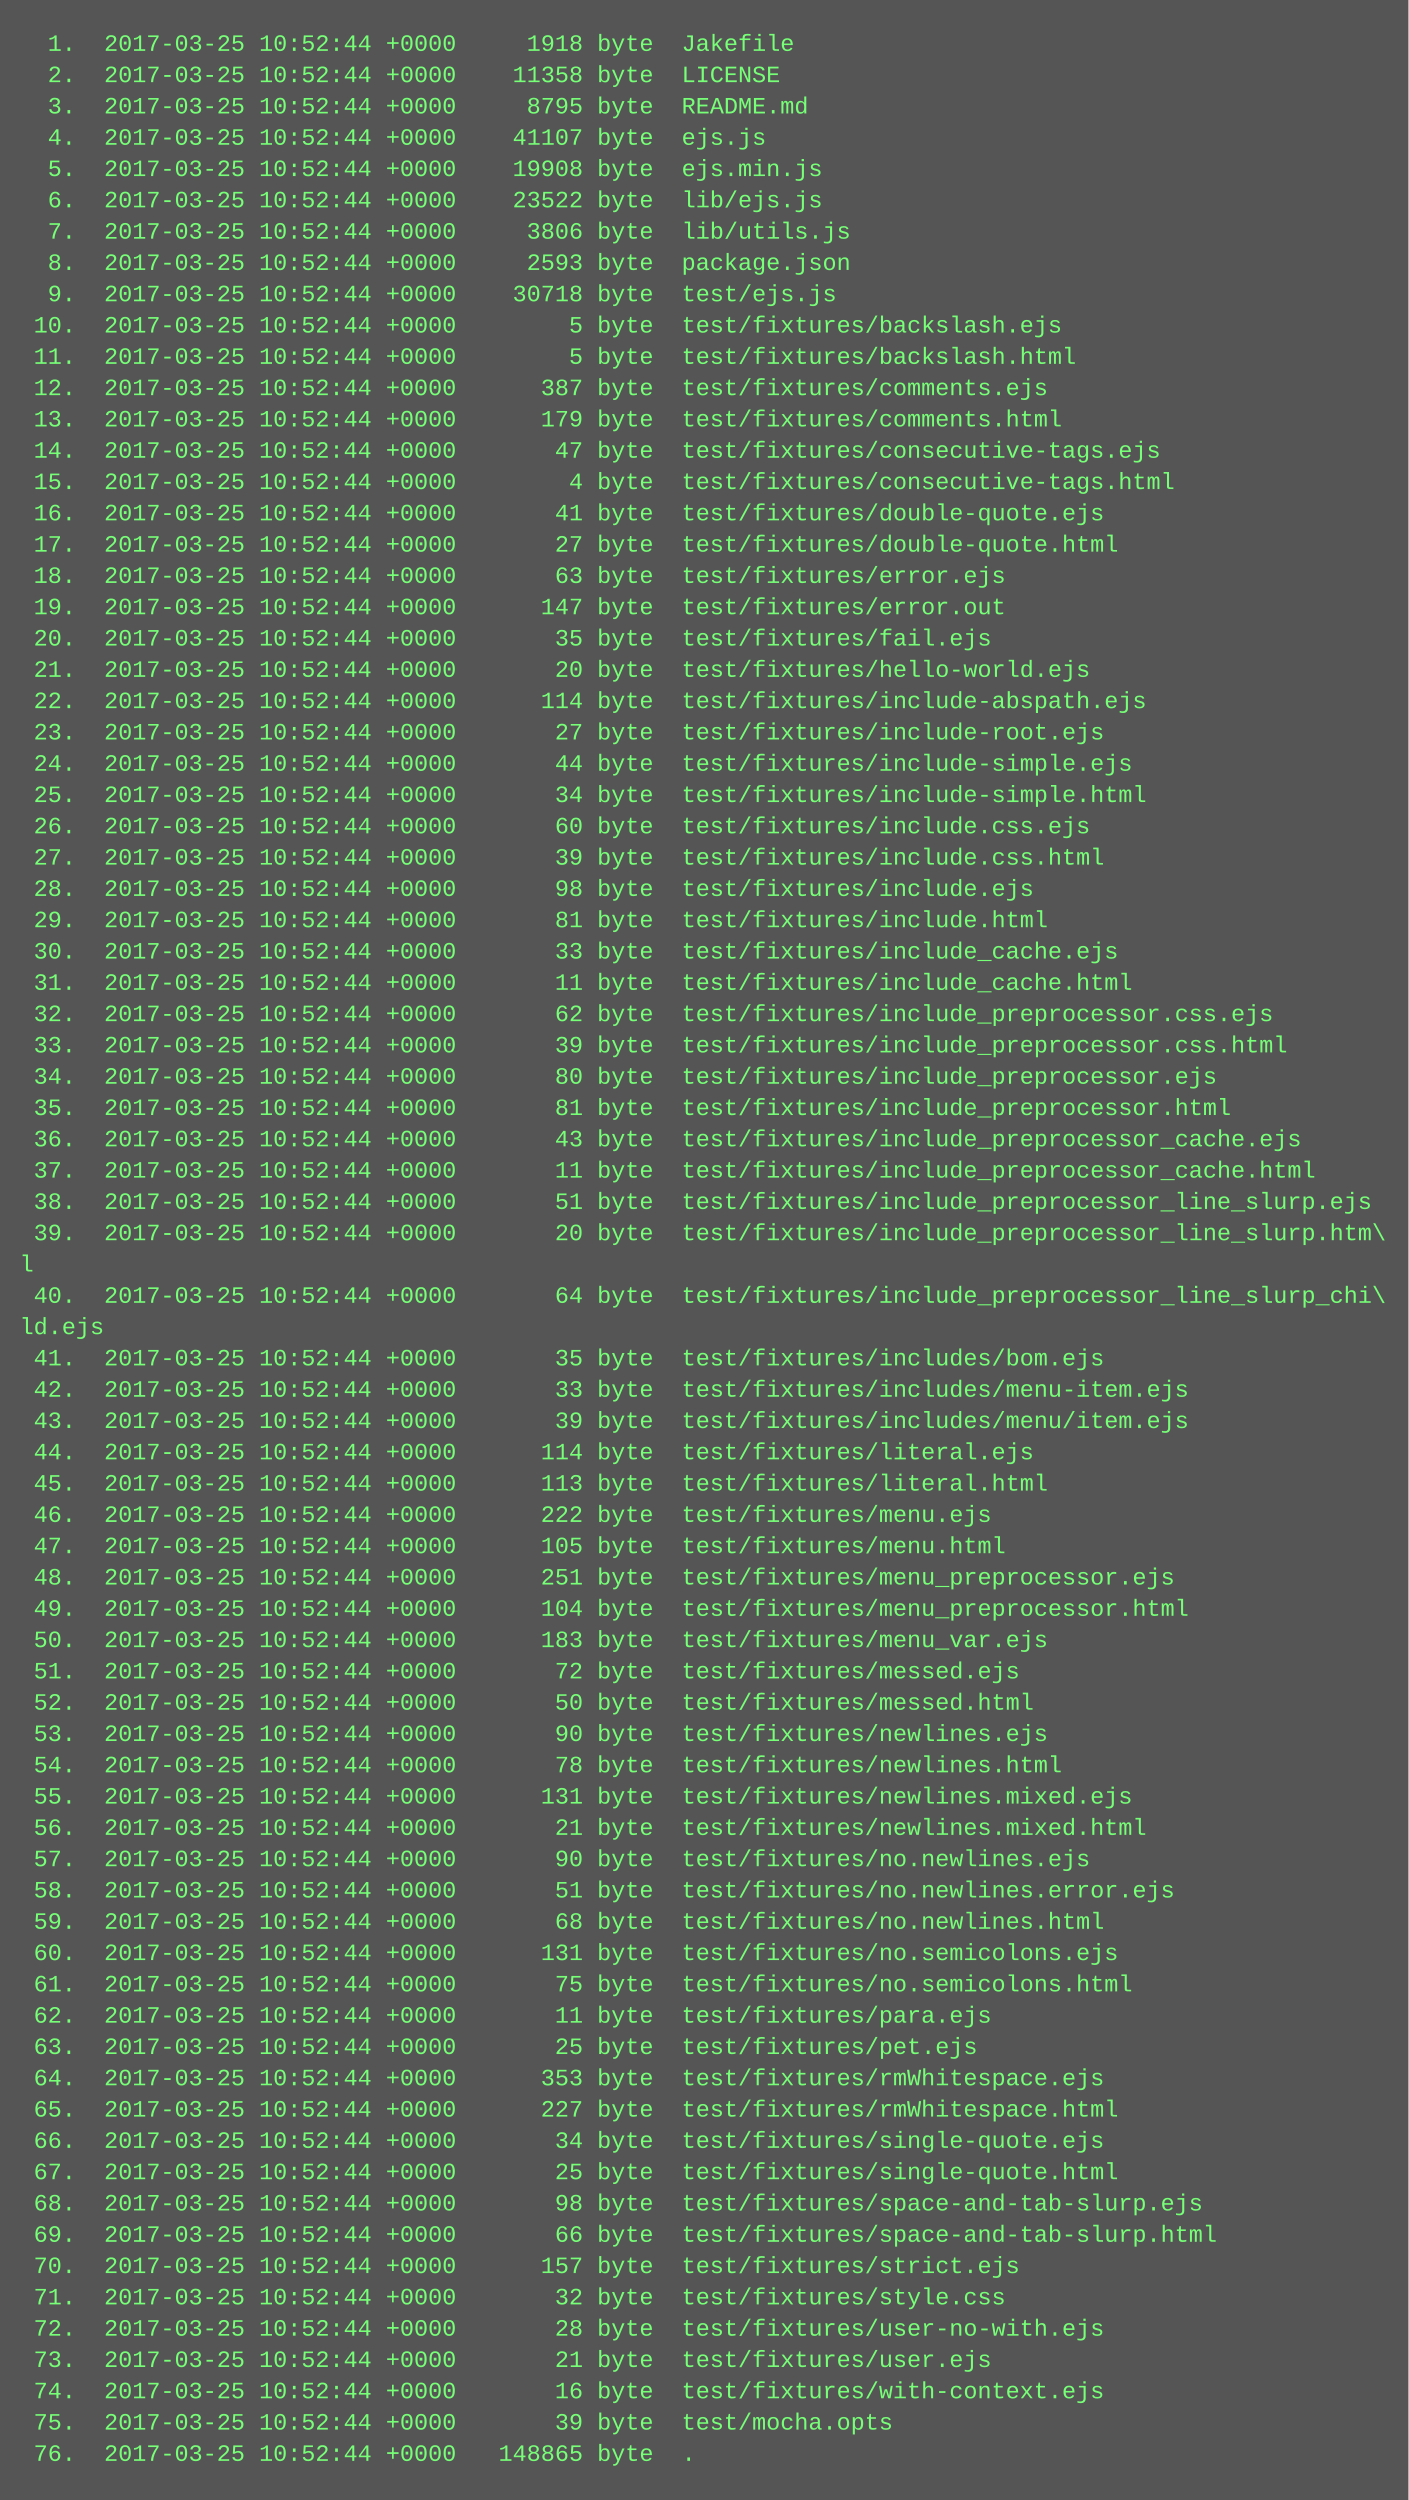
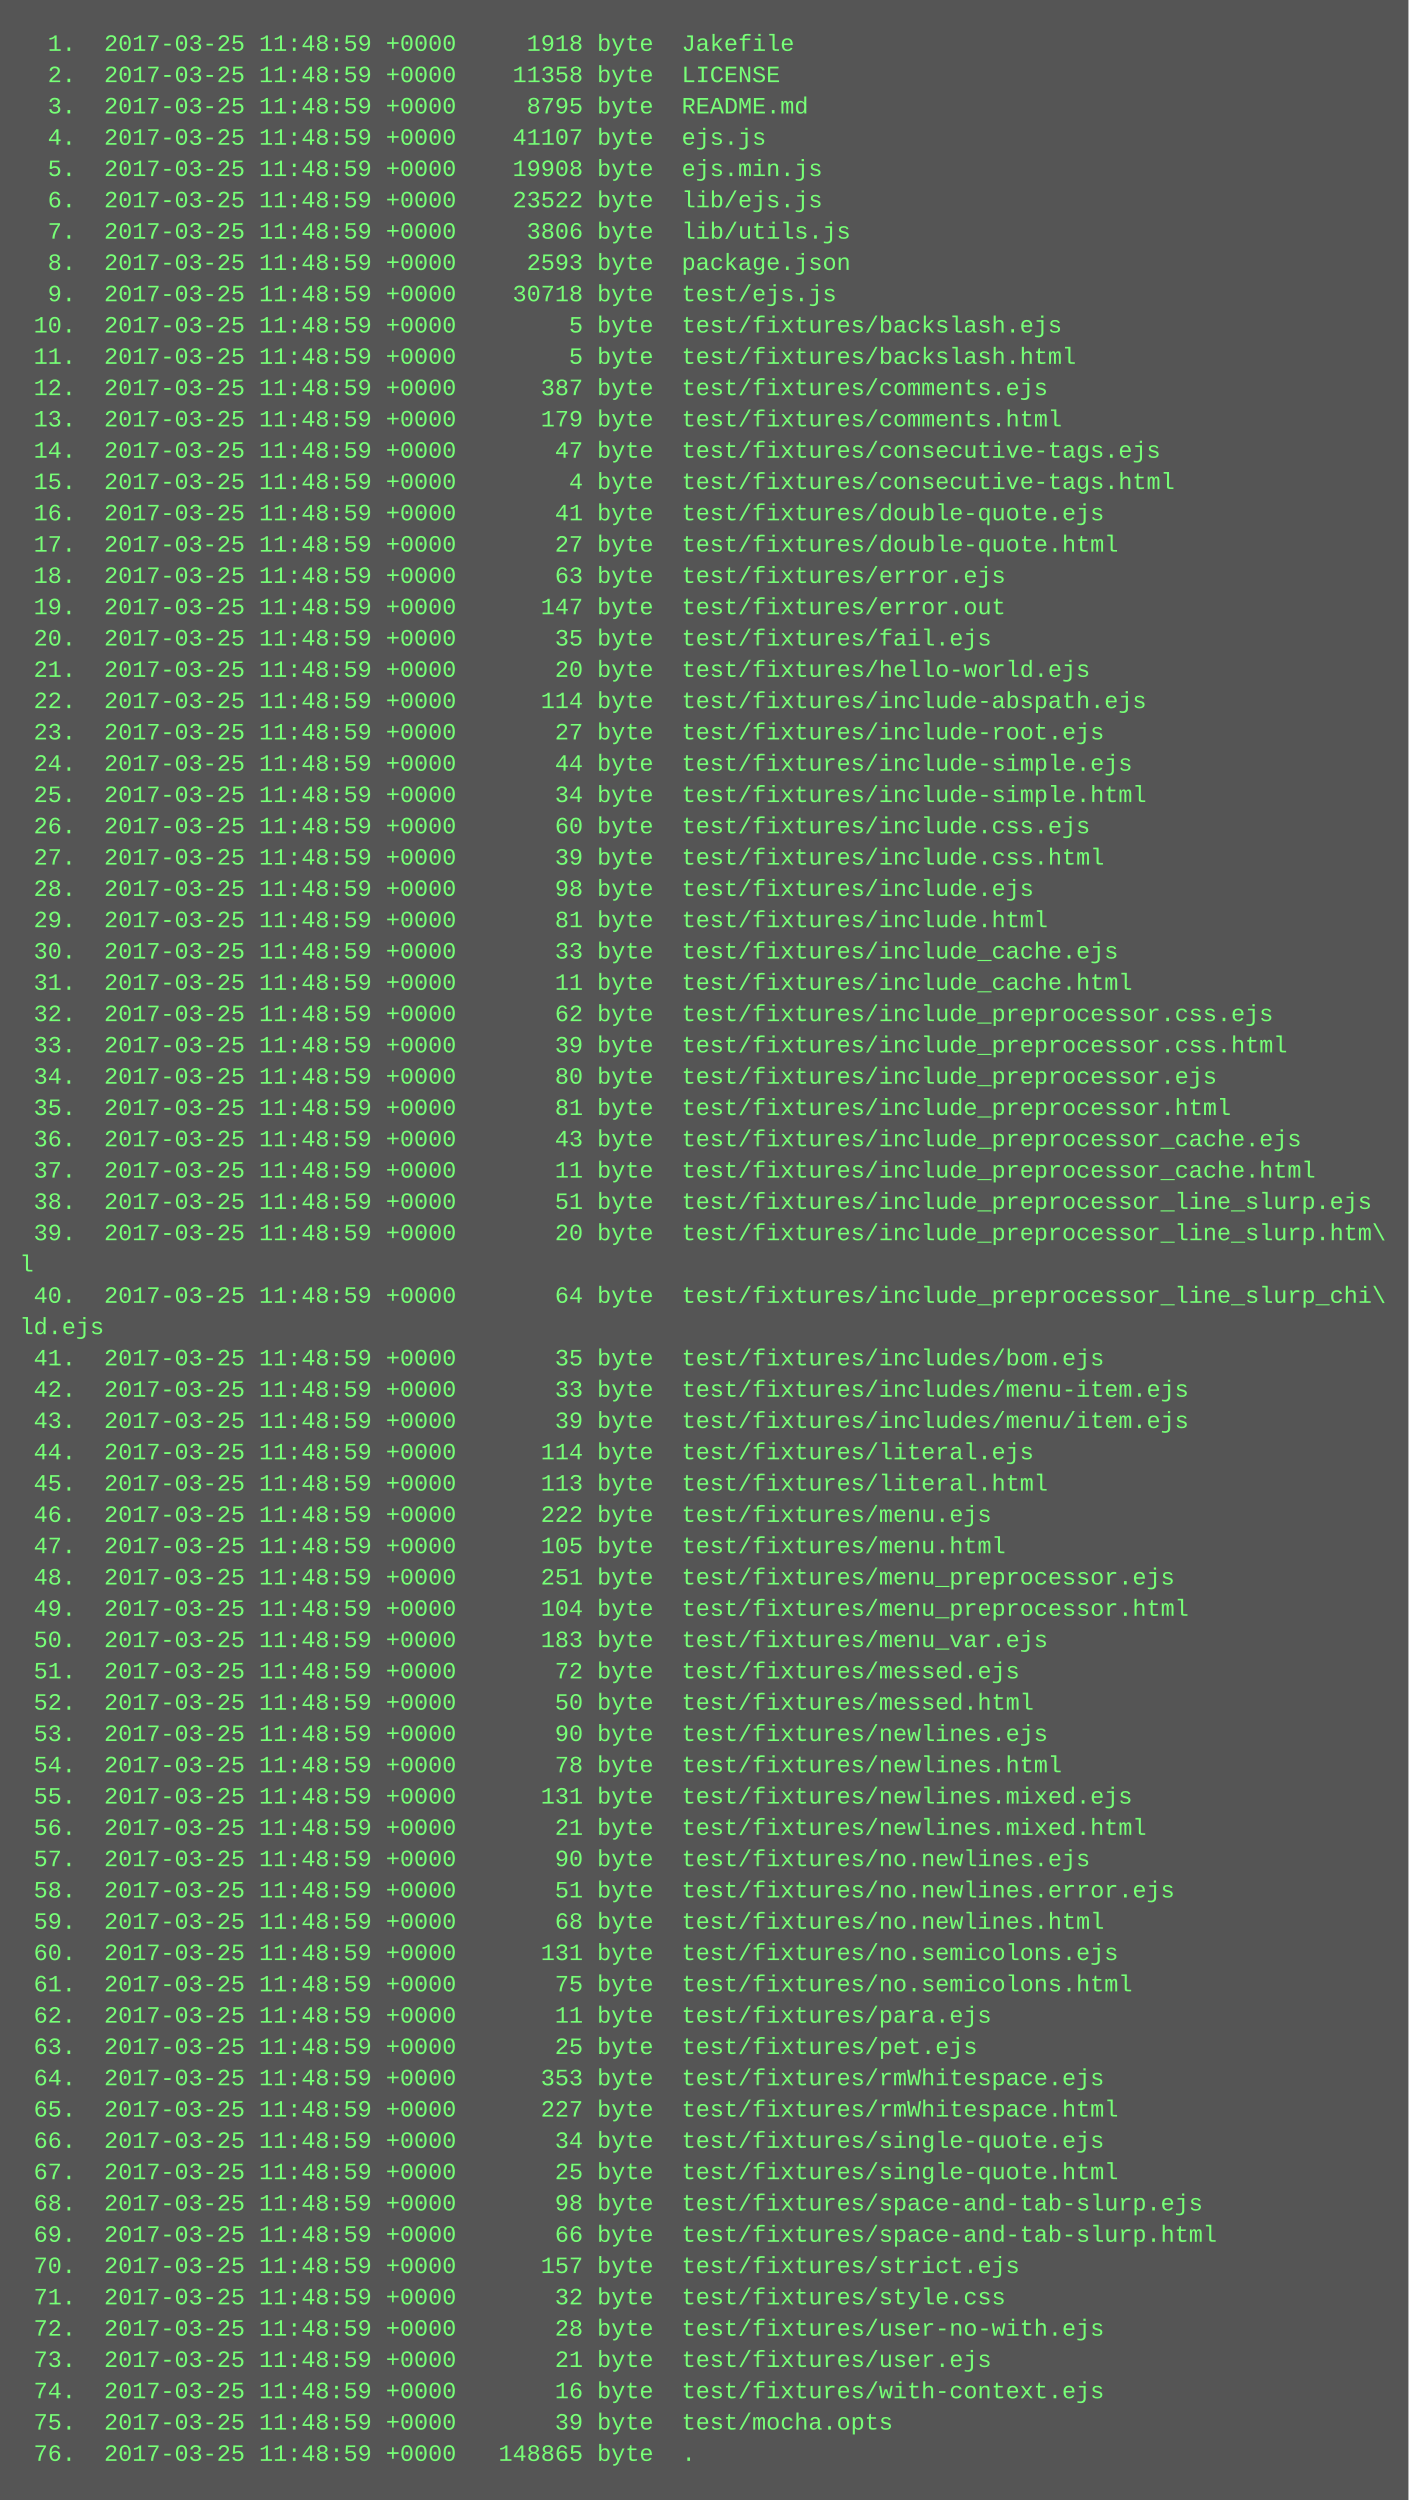
<svg xmlns="http://www.w3.org/2000/svg" height="1278" width="720">
  <rect height="1278" fill="#555" width="720" />
  <text fill="#7f7" font-family="Courier New" font-size="12" xml:space="preserve">
-     <tspan x="10" y="26">  1.  2017-03-25 10:52:44 +0000     1918 byte  Jakefile</tspan>
-     <tspan x="10" y="42">  2.  2017-03-25 10:52:44 +0000    11358 byte  LICENSE</tspan>
-     <tspan x="10" y="58">  3.  2017-03-25 10:52:44 +0000     8795 byte  README.md</tspan>
-     <tspan x="10" y="74">  4.  2017-03-25 10:52:44 +0000    41107 byte  ejs.js</tspan>
-     <tspan x="10" y="90">  5.  2017-03-25 10:52:44 +0000    19908 byte  ejs.min.js</tspan>
-     <tspan x="10" y="106">  6.  2017-03-25 10:52:44 +0000    23522 byte  lib/ejs.js</tspan>
-     <tspan x="10" y="122">  7.  2017-03-25 10:52:44 +0000     3806 byte  lib/utils.js</tspan>
-     <tspan x="10" y="138">  8.  2017-03-25 10:52:44 +0000     2593 byte  package.json</tspan>
-     <tspan x="10" y="154">  9.  2017-03-25 10:52:44 +0000    30718 byte  test/ejs.js</tspan>
-     <tspan x="10" y="170"> 10.  2017-03-25 10:52:44 +0000        5 byte  test/fixtures/backslash.ejs</tspan>
-     <tspan x="10" y="186"> 11.  2017-03-25 10:52:44 +0000        5 byte  test/fixtures/backslash.html</tspan>
-     <tspan x="10" y="202"> 12.  2017-03-25 10:52:44 +0000      387 byte  test/fixtures/comments.ejs</tspan>
-     <tspan x="10" y="218"> 13.  2017-03-25 10:52:44 +0000      179 byte  test/fixtures/comments.html</tspan>
-     <tspan x="10" y="234"> 14.  2017-03-25 10:52:44 +0000       47 byte  test/fixtures/consecutive-tags.ejs</tspan>
-     <tspan x="10" y="250"> 15.  2017-03-25 10:52:44 +0000        4 byte  test/fixtures/consecutive-tags.html</tspan>
-     <tspan x="10" y="266"> 16.  2017-03-25 10:52:44 +0000       41 byte  test/fixtures/double-quote.ejs</tspan>
-     <tspan x="10" y="282"> 17.  2017-03-25 10:52:44 +0000       27 byte  test/fixtures/double-quote.html</tspan>
-     <tspan x="10" y="298"> 18.  2017-03-25 10:52:44 +0000       63 byte  test/fixtures/error.ejs</tspan>
-     <tspan x="10" y="314"> 19.  2017-03-25 10:52:44 +0000      147 byte  test/fixtures/error.out</tspan>
-     <tspan x="10" y="330"> 20.  2017-03-25 10:52:44 +0000       35 byte  test/fixtures/fail.ejs</tspan>
-     <tspan x="10" y="346"> 21.  2017-03-25 10:52:44 +0000       20 byte  test/fixtures/hello-world.ejs</tspan>
-     <tspan x="10" y="362"> 22.  2017-03-25 10:52:44 +0000      114 byte  test/fixtures/include-abspath.ejs</tspan>
-     <tspan x="10" y="378"> 23.  2017-03-25 10:52:44 +0000       27 byte  test/fixtures/include-root.ejs</tspan>
-     <tspan x="10" y="394"> 24.  2017-03-25 10:52:44 +0000       44 byte  test/fixtures/include-simple.ejs</tspan>
-     <tspan x="10" y="410"> 25.  2017-03-25 10:52:44 +0000       34 byte  test/fixtures/include-simple.html</tspan>
-     <tspan x="10" y="426"> 26.  2017-03-25 10:52:44 +0000       60 byte  test/fixtures/include.css.ejs</tspan>
-     <tspan x="10" y="442"> 27.  2017-03-25 10:52:44 +0000       39 byte  test/fixtures/include.css.html</tspan>
-     <tspan x="10" y="458"> 28.  2017-03-25 10:52:44 +0000       98 byte  test/fixtures/include.ejs</tspan>
-     <tspan x="10" y="474"> 29.  2017-03-25 10:52:44 +0000       81 byte  test/fixtures/include.html</tspan>
-     <tspan x="10" y="490"> 30.  2017-03-25 10:52:44 +0000       33 byte  test/fixtures/include_cache.ejs</tspan>
-     <tspan x="10" y="506"> 31.  2017-03-25 10:52:44 +0000       11 byte  test/fixtures/include_cache.html</tspan>
-     <tspan x="10" y="522"> 32.  2017-03-25 10:52:44 +0000       62 byte  test/fixtures/include_preprocessor.css.ejs</tspan>
-     <tspan x="10" y="538"> 33.  2017-03-25 10:52:44 +0000       39 byte  test/fixtures/include_preprocessor.css.html</tspan>
-     <tspan x="10" y="554"> 34.  2017-03-25 10:52:44 +0000       80 byte  test/fixtures/include_preprocessor.ejs</tspan>
-     <tspan x="10" y="570"> 35.  2017-03-25 10:52:44 +0000       81 byte  test/fixtures/include_preprocessor.html</tspan>
-     <tspan x="10" y="586"> 36.  2017-03-25 10:52:44 +0000       43 byte  test/fixtures/include_preprocessor_cache.ejs</tspan>
-     <tspan x="10" y="602"> 37.  2017-03-25 10:52:44 +0000       11 byte  test/fixtures/include_preprocessor_cache.html</tspan>
-     <tspan x="10" y="618"> 38.  2017-03-25 10:52:44 +0000       51 byte  test/fixtures/include_preprocessor_line_slurp.ejs</tspan>
-     <tspan x="10" y="634"> 39.  2017-03-25 10:52:44 +0000       20 byte  test/fixtures/include_preprocessor_line_slurp.htm\</tspan>
+     <tspan x="10" y="26">  1.  2017-03-25 11:48:59 +0000     1918 byte  Jakefile</tspan>
+     <tspan x="10" y="42">  2.  2017-03-25 11:48:59 +0000    11358 byte  LICENSE</tspan>
+     <tspan x="10" y="58">  3.  2017-03-25 11:48:59 +0000     8795 byte  README.md</tspan>
+     <tspan x="10" y="74">  4.  2017-03-25 11:48:59 +0000    41107 byte  ejs.js</tspan>
+     <tspan x="10" y="90">  5.  2017-03-25 11:48:59 +0000    19908 byte  ejs.min.js</tspan>
+     <tspan x="10" y="106">  6.  2017-03-25 11:48:59 +0000    23522 byte  lib/ejs.js</tspan>
+     <tspan x="10" y="122">  7.  2017-03-25 11:48:59 +0000     3806 byte  lib/utils.js</tspan>
+     <tspan x="10" y="138">  8.  2017-03-25 11:48:59 +0000     2593 byte  package.json</tspan>
+     <tspan x="10" y="154">  9.  2017-03-25 11:48:59 +0000    30718 byte  test/ejs.js</tspan>
+     <tspan x="10" y="170"> 10.  2017-03-25 11:48:59 +0000        5 byte  test/fixtures/backslash.ejs</tspan>
+     <tspan x="10" y="186"> 11.  2017-03-25 11:48:59 +0000        5 byte  test/fixtures/backslash.html</tspan>
+     <tspan x="10" y="202"> 12.  2017-03-25 11:48:59 +0000      387 byte  test/fixtures/comments.ejs</tspan>
+     <tspan x="10" y="218"> 13.  2017-03-25 11:48:59 +0000      179 byte  test/fixtures/comments.html</tspan>
+     <tspan x="10" y="234"> 14.  2017-03-25 11:48:59 +0000       47 byte  test/fixtures/consecutive-tags.ejs</tspan>
+     <tspan x="10" y="250"> 15.  2017-03-25 11:48:59 +0000        4 byte  test/fixtures/consecutive-tags.html</tspan>
+     <tspan x="10" y="266"> 16.  2017-03-25 11:48:59 +0000       41 byte  test/fixtures/double-quote.ejs</tspan>
+     <tspan x="10" y="282"> 17.  2017-03-25 11:48:59 +0000       27 byte  test/fixtures/double-quote.html</tspan>
+     <tspan x="10" y="298"> 18.  2017-03-25 11:48:59 +0000       63 byte  test/fixtures/error.ejs</tspan>
+     <tspan x="10" y="314"> 19.  2017-03-25 11:48:59 +0000      147 byte  test/fixtures/error.out</tspan>
+     <tspan x="10" y="330"> 20.  2017-03-25 11:48:59 +0000       35 byte  test/fixtures/fail.ejs</tspan>
+     <tspan x="10" y="346"> 21.  2017-03-25 11:48:59 +0000       20 byte  test/fixtures/hello-world.ejs</tspan>
+     <tspan x="10" y="362"> 22.  2017-03-25 11:48:59 +0000      114 byte  test/fixtures/include-abspath.ejs</tspan>
+     <tspan x="10" y="378"> 23.  2017-03-25 11:48:59 +0000       27 byte  test/fixtures/include-root.ejs</tspan>
+     <tspan x="10" y="394"> 24.  2017-03-25 11:48:59 +0000       44 byte  test/fixtures/include-simple.ejs</tspan>
+     <tspan x="10" y="410"> 25.  2017-03-25 11:48:59 +0000       34 byte  test/fixtures/include-simple.html</tspan>
+     <tspan x="10" y="426"> 26.  2017-03-25 11:48:59 +0000       60 byte  test/fixtures/include.css.ejs</tspan>
+     <tspan x="10" y="442"> 27.  2017-03-25 11:48:59 +0000       39 byte  test/fixtures/include.css.html</tspan>
+     <tspan x="10" y="458"> 28.  2017-03-25 11:48:59 +0000       98 byte  test/fixtures/include.ejs</tspan>
+     <tspan x="10" y="474"> 29.  2017-03-25 11:48:59 +0000       81 byte  test/fixtures/include.html</tspan>
+     <tspan x="10" y="490"> 30.  2017-03-25 11:48:59 +0000       33 byte  test/fixtures/include_cache.ejs</tspan>
+     <tspan x="10" y="506"> 31.  2017-03-25 11:48:59 +0000       11 byte  test/fixtures/include_cache.html</tspan>
+     <tspan x="10" y="522"> 32.  2017-03-25 11:48:59 +0000       62 byte  test/fixtures/include_preprocessor.css.ejs</tspan>
+     <tspan x="10" y="538"> 33.  2017-03-25 11:48:59 +0000       39 byte  test/fixtures/include_preprocessor.css.html</tspan>
+     <tspan x="10" y="554"> 34.  2017-03-25 11:48:59 +0000       80 byte  test/fixtures/include_preprocessor.ejs</tspan>
+     <tspan x="10" y="570"> 35.  2017-03-25 11:48:59 +0000       81 byte  test/fixtures/include_preprocessor.html</tspan>
+     <tspan x="10" y="586"> 36.  2017-03-25 11:48:59 +0000       43 byte  test/fixtures/include_preprocessor_cache.ejs</tspan>
+     <tspan x="10" y="602"> 37.  2017-03-25 11:48:59 +0000       11 byte  test/fixtures/include_preprocessor_cache.html</tspan>
+     <tspan x="10" y="618"> 38.  2017-03-25 11:48:59 +0000       51 byte  test/fixtures/include_preprocessor_line_slurp.ejs</tspan>
+     <tspan x="10" y="634"> 39.  2017-03-25 11:48:59 +0000       20 byte  test/fixtures/include_preprocessor_line_slurp.htm\</tspan>
    <tspan x="10" y="650">l</tspan>
-     <tspan x="10" y="666"> 40.  2017-03-25 10:52:44 +0000       64 byte  test/fixtures/include_preprocessor_line_slurp_chi\</tspan>
+     <tspan x="10" y="666"> 40.  2017-03-25 11:48:59 +0000       64 byte  test/fixtures/include_preprocessor_line_slurp_chi\</tspan>
    <tspan x="10" y="682">ld.ejs</tspan>
-     <tspan x="10" y="698"> 41.  2017-03-25 10:52:44 +0000       35 byte  test/fixtures/includes/bom.ejs</tspan>
-     <tspan x="10" y="714"> 42.  2017-03-25 10:52:44 +0000       33 byte  test/fixtures/includes/menu-item.ejs</tspan>
-     <tspan x="10" y="730"> 43.  2017-03-25 10:52:44 +0000       39 byte  test/fixtures/includes/menu/item.ejs</tspan>
-     <tspan x="10" y="746"> 44.  2017-03-25 10:52:44 +0000      114 byte  test/fixtures/literal.ejs</tspan>
-     <tspan x="10" y="762"> 45.  2017-03-25 10:52:44 +0000      113 byte  test/fixtures/literal.html</tspan>
-     <tspan x="10" y="778"> 46.  2017-03-25 10:52:44 +0000      222 byte  test/fixtures/menu.ejs</tspan>
-     <tspan x="10" y="794"> 47.  2017-03-25 10:52:44 +0000      105 byte  test/fixtures/menu.html</tspan>
-     <tspan x="10" y="810"> 48.  2017-03-25 10:52:44 +0000      251 byte  test/fixtures/menu_preprocessor.ejs</tspan>
-     <tspan x="10" y="826"> 49.  2017-03-25 10:52:44 +0000      104 byte  test/fixtures/menu_preprocessor.html</tspan>
-     <tspan x="10" y="842"> 50.  2017-03-25 10:52:44 +0000      183 byte  test/fixtures/menu_var.ejs</tspan>
-     <tspan x="10" y="858"> 51.  2017-03-25 10:52:44 +0000       72 byte  test/fixtures/messed.ejs</tspan>
-     <tspan x="10" y="874"> 52.  2017-03-25 10:52:44 +0000       50 byte  test/fixtures/messed.html</tspan>
-     <tspan x="10" y="890"> 53.  2017-03-25 10:52:44 +0000       90 byte  test/fixtures/newlines.ejs</tspan>
-     <tspan x="10" y="906"> 54.  2017-03-25 10:52:44 +0000       78 byte  test/fixtures/newlines.html</tspan>
-     <tspan x="10" y="922"> 55.  2017-03-25 10:52:44 +0000      131 byte  test/fixtures/newlines.mixed.ejs</tspan>
-     <tspan x="10" y="938"> 56.  2017-03-25 10:52:44 +0000       21 byte  test/fixtures/newlines.mixed.html</tspan>
-     <tspan x="10" y="954"> 57.  2017-03-25 10:52:44 +0000       90 byte  test/fixtures/no.newlines.ejs</tspan>
-     <tspan x="10" y="970"> 58.  2017-03-25 10:52:44 +0000       51 byte  test/fixtures/no.newlines.error.ejs</tspan>
-     <tspan x="10" y="986"> 59.  2017-03-25 10:52:44 +0000       68 byte  test/fixtures/no.newlines.html</tspan>
-     <tspan x="10" y="1002"> 60.  2017-03-25 10:52:44 +0000      131 byte  test/fixtures/no.semicolons.ejs</tspan>
-     <tspan x="10" y="1018"> 61.  2017-03-25 10:52:44 +0000       75 byte  test/fixtures/no.semicolons.html</tspan>
-     <tspan x="10" y="1034"> 62.  2017-03-25 10:52:44 +0000       11 byte  test/fixtures/para.ejs</tspan>
-     <tspan x="10" y="1050"> 63.  2017-03-25 10:52:44 +0000       25 byte  test/fixtures/pet.ejs</tspan>
-     <tspan x="10" y="1066"> 64.  2017-03-25 10:52:44 +0000      353 byte  test/fixtures/rmWhitespace.ejs</tspan>
-     <tspan x="10" y="1082"> 65.  2017-03-25 10:52:44 +0000      227 byte  test/fixtures/rmWhitespace.html</tspan>
-     <tspan x="10" y="1098"> 66.  2017-03-25 10:52:44 +0000       34 byte  test/fixtures/single-quote.ejs</tspan>
-     <tspan x="10" y="1114"> 67.  2017-03-25 10:52:44 +0000       25 byte  test/fixtures/single-quote.html</tspan>
-     <tspan x="10" y="1130"> 68.  2017-03-25 10:52:44 +0000       98 byte  test/fixtures/space-and-tab-slurp.ejs</tspan>
-     <tspan x="10" y="1146"> 69.  2017-03-25 10:52:44 +0000       66 byte  test/fixtures/space-and-tab-slurp.html</tspan>
-     <tspan x="10" y="1162"> 70.  2017-03-25 10:52:44 +0000      157 byte  test/fixtures/strict.ejs</tspan>
-     <tspan x="10" y="1178"> 71.  2017-03-25 10:52:44 +0000       32 byte  test/fixtures/style.css</tspan>
-     <tspan x="10" y="1194"> 72.  2017-03-25 10:52:44 +0000       28 byte  test/fixtures/user-no-with.ejs</tspan>
-     <tspan x="10" y="1210"> 73.  2017-03-25 10:52:44 +0000       21 byte  test/fixtures/user.ejs</tspan>
-     <tspan x="10" y="1226"> 74.  2017-03-25 10:52:44 +0000       16 byte  test/fixtures/with-context.ejs</tspan>
-     <tspan x="10" y="1242"> 75.  2017-03-25 10:52:44 +0000       39 byte  test/mocha.opts</tspan>
-     <tspan x="10" y="1258"> 76.  2017-03-25 10:52:44 +0000   148865 byte  .</tspan>
+     <tspan x="10" y="698"> 41.  2017-03-25 11:48:59 +0000       35 byte  test/fixtures/includes/bom.ejs</tspan>
+     <tspan x="10" y="714"> 42.  2017-03-25 11:48:59 +0000       33 byte  test/fixtures/includes/menu-item.ejs</tspan>
+     <tspan x="10" y="730"> 43.  2017-03-25 11:48:59 +0000       39 byte  test/fixtures/includes/menu/item.ejs</tspan>
+     <tspan x="10" y="746"> 44.  2017-03-25 11:48:59 +0000      114 byte  test/fixtures/literal.ejs</tspan>
+     <tspan x="10" y="762"> 45.  2017-03-25 11:48:59 +0000      113 byte  test/fixtures/literal.html</tspan>
+     <tspan x="10" y="778"> 46.  2017-03-25 11:48:59 +0000      222 byte  test/fixtures/menu.ejs</tspan>
+     <tspan x="10" y="794"> 47.  2017-03-25 11:48:59 +0000      105 byte  test/fixtures/menu.html</tspan>
+     <tspan x="10" y="810"> 48.  2017-03-25 11:48:59 +0000      251 byte  test/fixtures/menu_preprocessor.ejs</tspan>
+     <tspan x="10" y="826"> 49.  2017-03-25 11:48:59 +0000      104 byte  test/fixtures/menu_preprocessor.html</tspan>
+     <tspan x="10" y="842"> 50.  2017-03-25 11:48:59 +0000      183 byte  test/fixtures/menu_var.ejs</tspan>
+     <tspan x="10" y="858"> 51.  2017-03-25 11:48:59 +0000       72 byte  test/fixtures/messed.ejs</tspan>
+     <tspan x="10" y="874"> 52.  2017-03-25 11:48:59 +0000       50 byte  test/fixtures/messed.html</tspan>
+     <tspan x="10" y="890"> 53.  2017-03-25 11:48:59 +0000       90 byte  test/fixtures/newlines.ejs</tspan>
+     <tspan x="10" y="906"> 54.  2017-03-25 11:48:59 +0000       78 byte  test/fixtures/newlines.html</tspan>
+     <tspan x="10" y="922"> 55.  2017-03-25 11:48:59 +0000      131 byte  test/fixtures/newlines.mixed.ejs</tspan>
+     <tspan x="10" y="938"> 56.  2017-03-25 11:48:59 +0000       21 byte  test/fixtures/newlines.mixed.html</tspan>
+     <tspan x="10" y="954"> 57.  2017-03-25 11:48:59 +0000       90 byte  test/fixtures/no.newlines.ejs</tspan>
+     <tspan x="10" y="970"> 58.  2017-03-25 11:48:59 +0000       51 byte  test/fixtures/no.newlines.error.ejs</tspan>
+     <tspan x="10" y="986"> 59.  2017-03-25 11:48:59 +0000       68 byte  test/fixtures/no.newlines.html</tspan>
+     <tspan x="10" y="1002"> 60.  2017-03-25 11:48:59 +0000      131 byte  test/fixtures/no.semicolons.ejs</tspan>
+     <tspan x="10" y="1018"> 61.  2017-03-25 11:48:59 +0000       75 byte  test/fixtures/no.semicolons.html</tspan>
+     <tspan x="10" y="1034"> 62.  2017-03-25 11:48:59 +0000       11 byte  test/fixtures/para.ejs</tspan>
+     <tspan x="10" y="1050"> 63.  2017-03-25 11:48:59 +0000       25 byte  test/fixtures/pet.ejs</tspan>
+     <tspan x="10" y="1066"> 64.  2017-03-25 11:48:59 +0000      353 byte  test/fixtures/rmWhitespace.ejs</tspan>
+     <tspan x="10" y="1082"> 65.  2017-03-25 11:48:59 +0000      227 byte  test/fixtures/rmWhitespace.html</tspan>
+     <tspan x="10" y="1098"> 66.  2017-03-25 11:48:59 +0000       34 byte  test/fixtures/single-quote.ejs</tspan>
+     <tspan x="10" y="1114"> 67.  2017-03-25 11:48:59 +0000       25 byte  test/fixtures/single-quote.html</tspan>
+     <tspan x="10" y="1130"> 68.  2017-03-25 11:48:59 +0000       98 byte  test/fixtures/space-and-tab-slurp.ejs</tspan>
+     <tspan x="10" y="1146"> 69.  2017-03-25 11:48:59 +0000       66 byte  test/fixtures/space-and-tab-slurp.html</tspan>
+     <tspan x="10" y="1162"> 70.  2017-03-25 11:48:59 +0000      157 byte  test/fixtures/strict.ejs</tspan>
+     <tspan x="10" y="1178"> 71.  2017-03-25 11:48:59 +0000       32 byte  test/fixtures/style.css</tspan>
+     <tspan x="10" y="1194"> 72.  2017-03-25 11:48:59 +0000       28 byte  test/fixtures/user-no-with.ejs</tspan>
+     <tspan x="10" y="1210"> 73.  2017-03-25 11:48:59 +0000       21 byte  test/fixtures/user.ejs</tspan>
+     <tspan x="10" y="1226"> 74.  2017-03-25 11:48:59 +0000       16 byte  test/fixtures/with-context.ejs</tspan>
+     <tspan x="10" y="1242"> 75.  2017-03-25 11:48:59 +0000       39 byte  test/mocha.opts</tspan>
+     <tspan x="10" y="1258"> 76.  2017-03-25 11:48:59 +0000   148865 byte  .</tspan>
  </text>
</svg>
